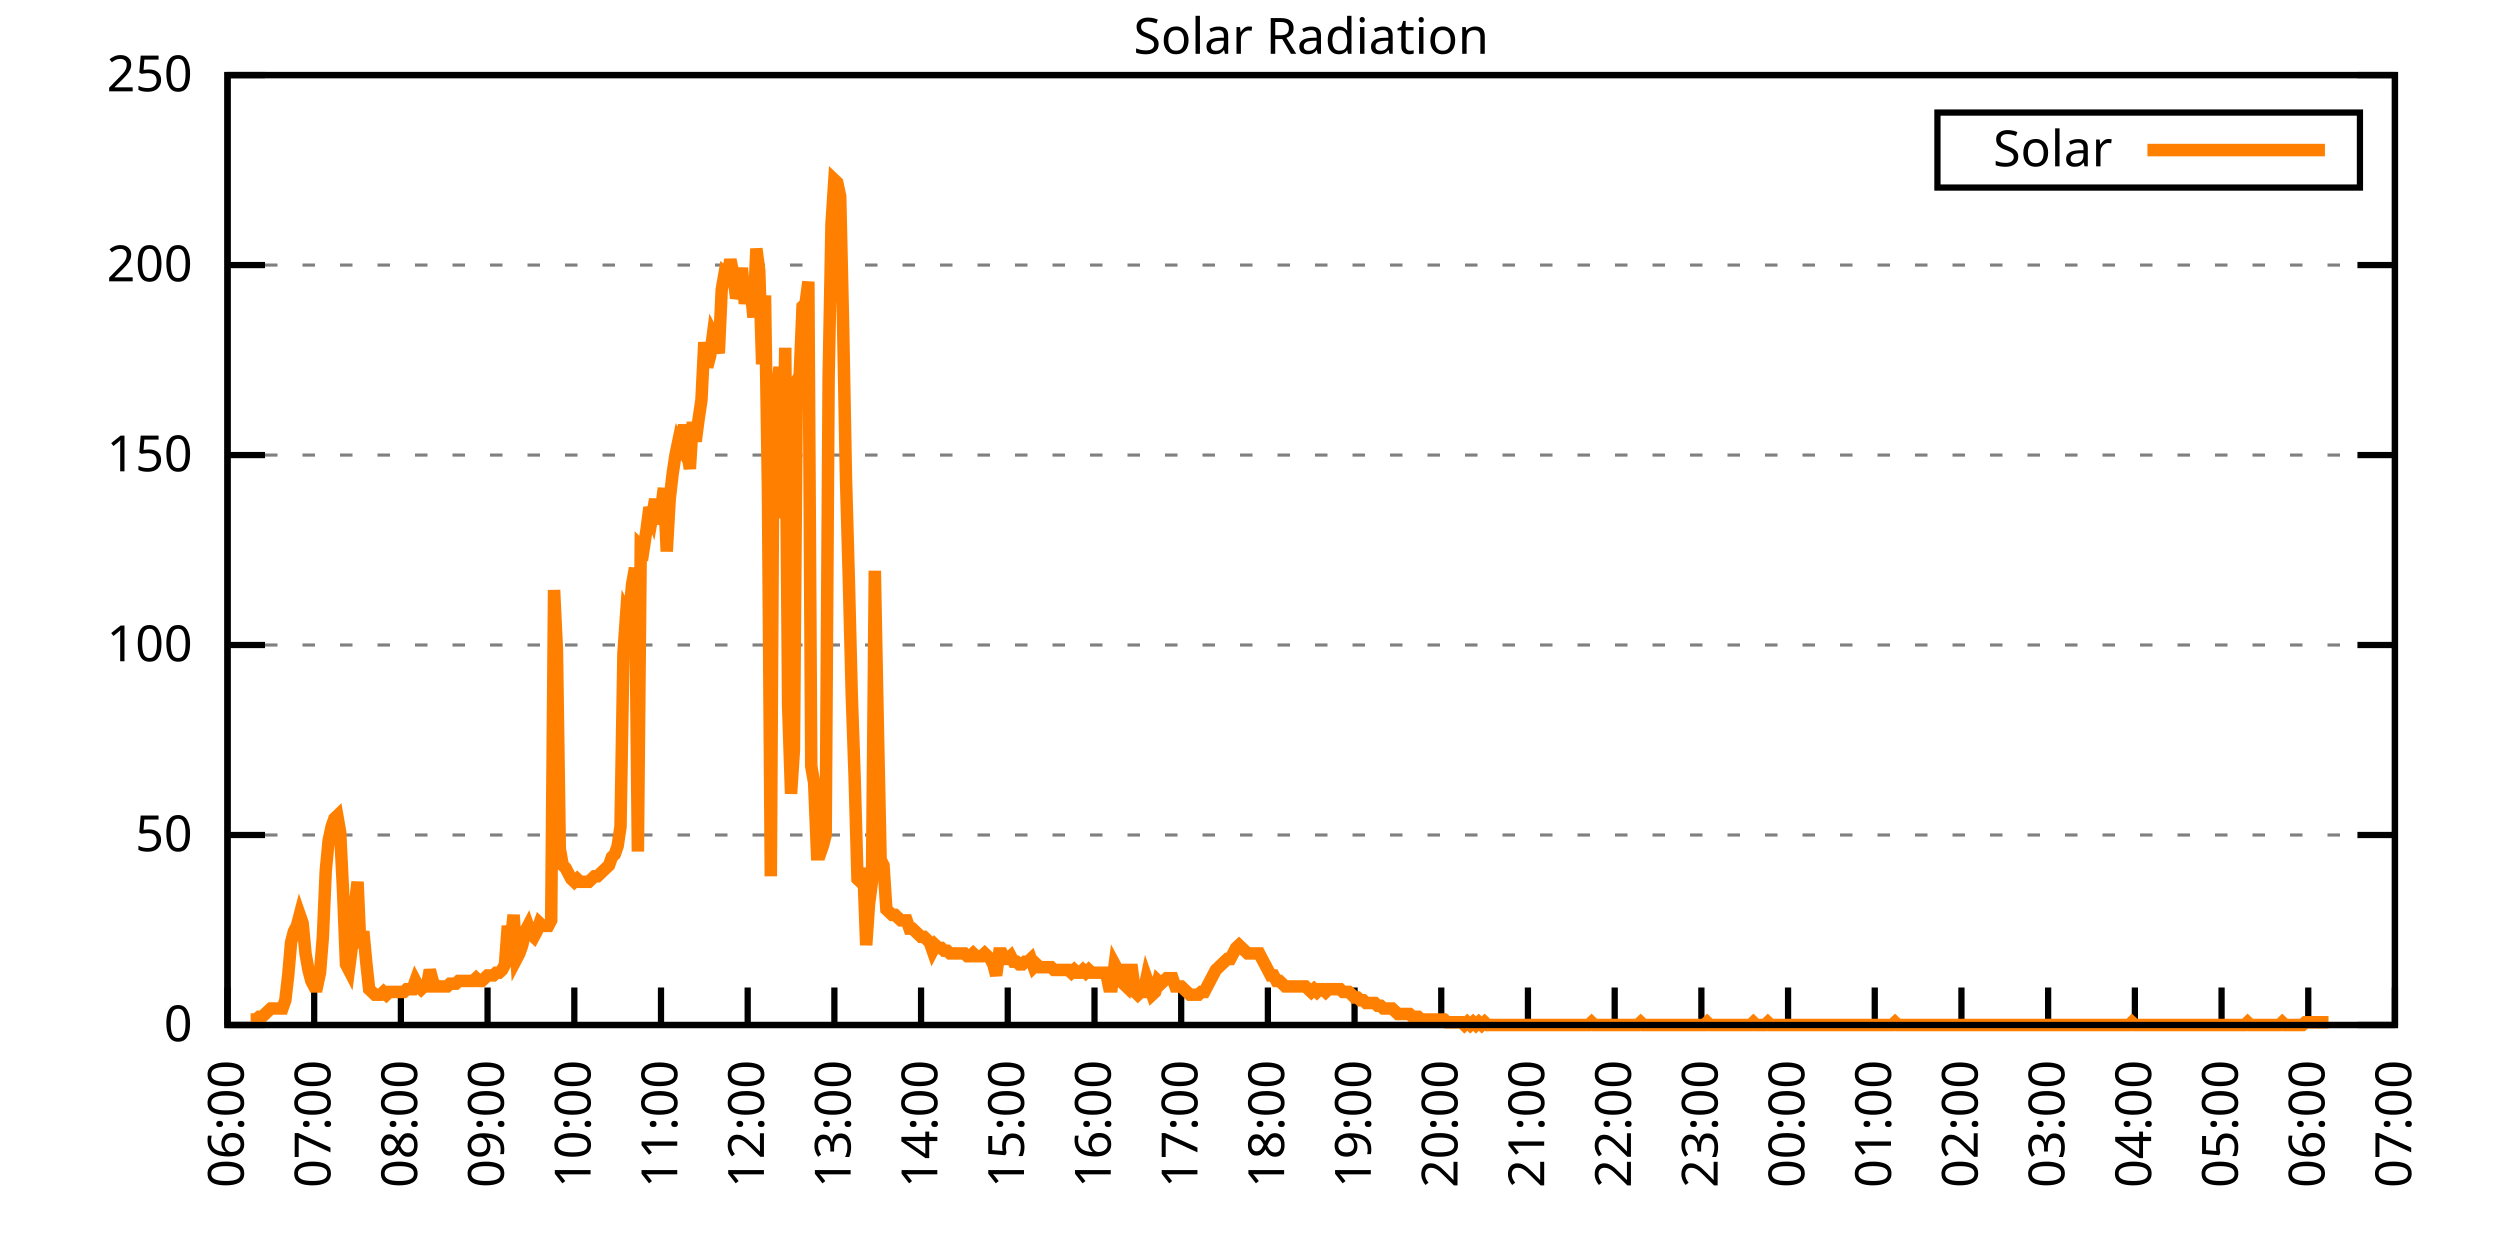
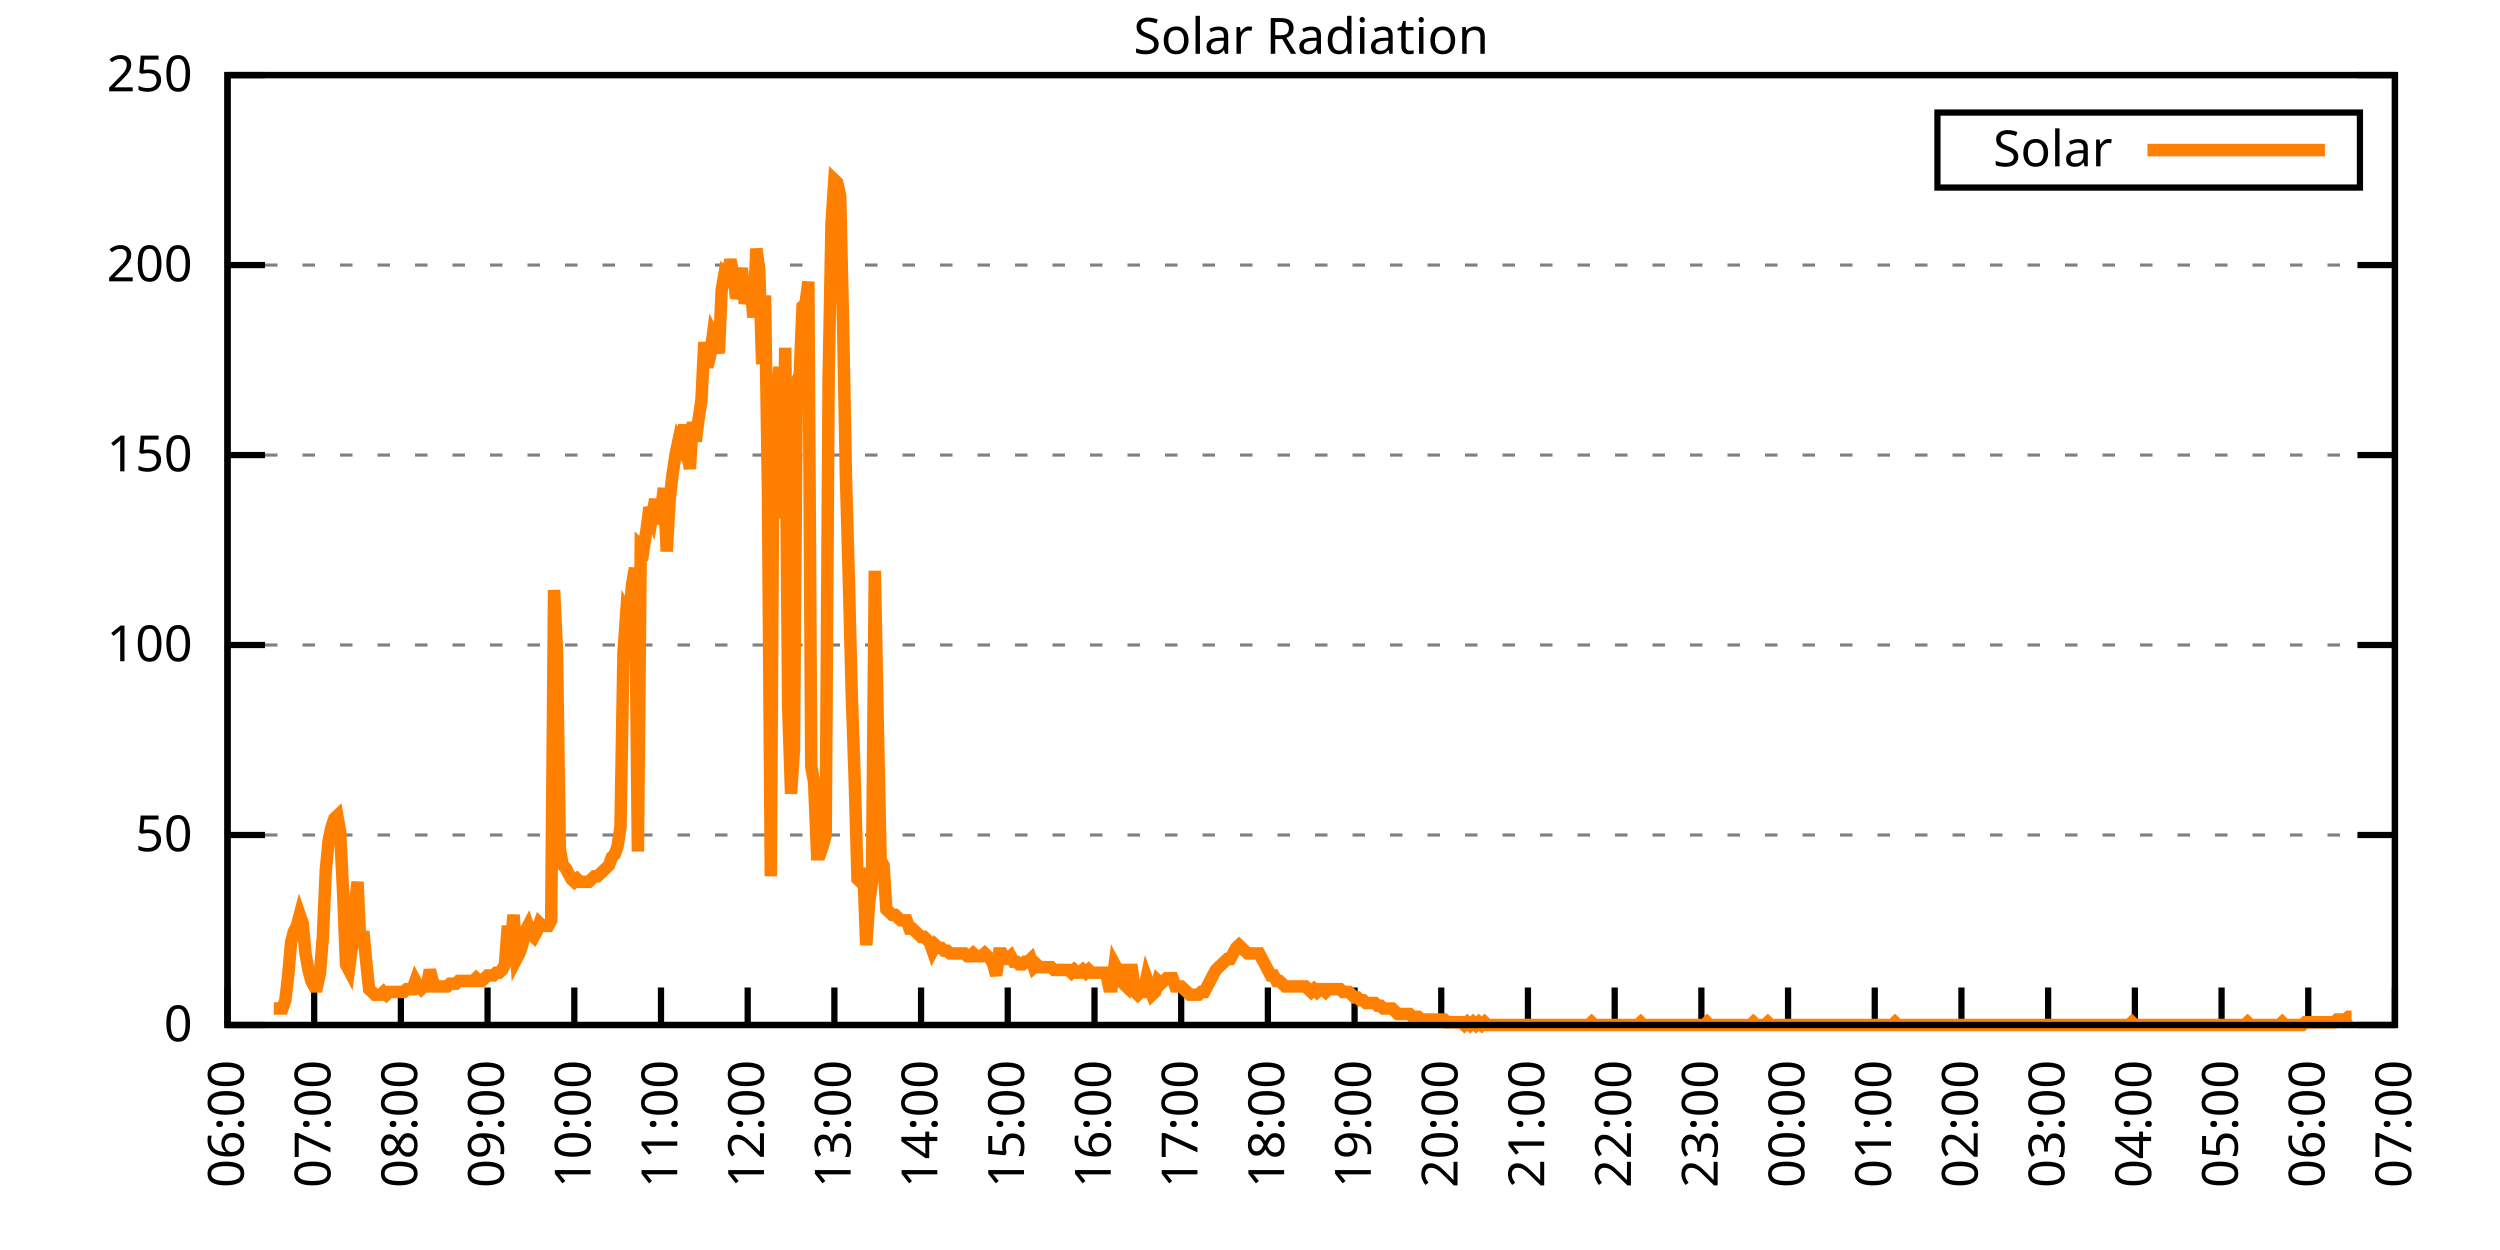
<svg xmlns="http://www.w3.org/2000/svg" xmlns:xlink="http://www.w3.org/1999/xlink" width="400" height="200" viewBox="0 0 400 200">
  <g id="gnuplot_canvas">
    <rect x="0" y="0" width="400" height="200" fill="none" />
    <defs>
      <circle id="gpDot" r="0.5" stroke-width="0.5" stroke="currentColor" />
      <path id="gpPt0" stroke-width="0.333" stroke="currentColor" d="M-1,0 h2 M0,-1 v2" />
      <path id="gpPt1" stroke-width="0.333" stroke="currentColor" d="M-1,-1 L1,1 M1,-1 L-1,1" />
      <path id="gpPt2" stroke-width="0.333" stroke="currentColor" d="M-1,0 L1,0 M0,-1 L0,1 M-1,-1 L1,1 M-1,1 L1,-1" />
      <rect id="gpPt3" stroke-width="0.333" stroke="currentColor" x="-1" y="-1" width="2" height="2" />
      <rect id="gpPt4" stroke-width="0.333" stroke="currentColor" fill="currentColor" x="-1" y="-1" width="2" height="2" />
      <circle id="gpPt5" stroke-width="0.333" stroke="currentColor" cx="0" cy="0" r="1" />
      <use xlink:href="#gpPt5" id="gpPt6" fill="currentColor" stroke="none" />
      <path id="gpPt7" stroke-width="0.333" stroke="currentColor" d="M0,-1.33 L-1.33,0.67 L1.33,0.67 z" />
      <use xlink:href="#gpPt7" id="gpPt8" fill="currentColor" stroke="none" />
      <use xlink:href="#gpPt7" id="gpPt9" stroke="currentColor" transform="rotate(180)" />
      <use xlink:href="#gpPt9" id="gpPt10" fill="currentColor" stroke="none" />
      <use xlink:href="#gpPt3" id="gpPt11" stroke="currentColor" transform="rotate(45)" />
      <use xlink:href="#gpPt11" id="gpPt12" fill="currentColor" stroke="none" />
      <path id="gpPt13" stroke-width="0.333" stroke="currentColor" d="M0,1.330 L1.265,0.411 L0.782,-1.067 L-0.782,-1.076 L-1.265,0.411 z" />
      <use xlink:href="#gpPt13" id="gpPt14" fill="currentColor" stroke="none" />
      <filter id="textbox" filterUnits="objectBoundingBox" x="0" y="0" height="1" width="1">
        <feFlood flood-color="white" flood-opacity="1" result="bgnd" />
        <feComposite in="SourceGraphic" in2="bgnd" operator="atop" />
      </filter>
      <filter id="greybox" filterUnits="objectBoundingBox" x="0" y="0" height="1" width="1">
        <feFlood flood-color="lightgrey" flood-opacity="1" result="grey" />
        <feComposite in="SourceGraphic" in2="grey" operator="atop" />
      </filter>
    </defs>
    <g fill="none" color="white" stroke="currentColor" stroke-width="1.00" stroke-linecap="butt" stroke-linejoin="miter">
</g>
    <g fill="none" color="black" stroke="currentColor" stroke-width="1.00" stroke-linecap="butt" stroke-linejoin="miter">
      <g stroke="none" shape-rendering="crispEdges">
        <polygon fill="rgb(255, 255, 255)" points="36.40,164.00 383.18,164.00 383.18,12.02 36.40,12.02 " />
      </g>
    </g>
    <g fill="none" color="black" stroke="currentColor" stroke-width="1.00" stroke-linecap="butt" stroke-linejoin="miter">
</g>
    <g fill="none" color="black" stroke="black" stroke-width="0.50" stroke-linecap="butt" stroke-linejoin="miter">
</g>
    <g fill="none" color="gray" stroke="currentColor" stroke-width="0.50" stroke-linecap="butt" stroke-linejoin="miter">
      <path stroke="gray" stroke-dasharray="2,4" class="gridline" d="M36.40,164.00 L383.19,164.00  " />
    </g>
    <g fill="none" color="gray" stroke="gray" stroke-width="1.00" stroke-linecap="butt" stroke-linejoin="miter">
</g>
    <g fill="none" color="black" stroke="currentColor" stroke-width="1.00" stroke-linecap="butt" stroke-linejoin="miter">
      <path stroke="black" d="M36.40,164.00 L42.40,164.00 M383.19,164.00 L377.19,164.00  " />
      <g transform="translate(30.80,166.60)" stroke="none" fill="black" font-family="Sans" font-size="8.00" text-anchor="end">
        <text>
          <tspan font-family="Sans"> 0</tspan>
        </text>
      </g>
    </g>
    <g fill="none" color="black" stroke="currentColor" stroke-width="1.00" stroke-linecap="butt" stroke-linejoin="miter">
</g>
    <g fill="none" color="black" stroke="black" stroke-width="0.50" stroke-linecap="butt" stroke-linejoin="miter">
</g>
    <g fill="none" color="gray" stroke="currentColor" stroke-width="0.50" stroke-linecap="butt" stroke-linejoin="miter">
      <path stroke="gray" stroke-dasharray="2,4" class="gridline" d="M36.40,133.60 L383.19,133.60  " />
    </g>
    <g fill="none" color="gray" stroke="gray" stroke-width="1.00" stroke-linecap="butt" stroke-linejoin="miter">
</g>
    <g fill="none" color="black" stroke="currentColor" stroke-width="1.00" stroke-linecap="butt" stroke-linejoin="miter">
      <path stroke="black" d="M36.40,133.60 L42.40,133.60 M383.19,133.60 L377.19,133.60  " />
      <g transform="translate(30.80,136.20)" stroke="none" fill="black" font-family="Sans" font-size="8.00" text-anchor="end">
        <text>
          <tspan font-family="Sans"> 50</tspan>
        </text>
      </g>
    </g>
    <g fill="none" color="black" stroke="currentColor" stroke-width="1.00" stroke-linecap="butt" stroke-linejoin="miter">
</g>
    <g fill="none" color="black" stroke="black" stroke-width="0.50" stroke-linecap="butt" stroke-linejoin="miter">
</g>
    <g fill="none" color="gray" stroke="currentColor" stroke-width="0.50" stroke-linecap="butt" stroke-linejoin="miter">
      <path stroke="gray" stroke-dasharray="2,4" class="gridline" d="M36.40,103.20 L383.19,103.20  " />
    </g>
    <g fill="none" color="gray" stroke="gray" stroke-width="1.00" stroke-linecap="butt" stroke-linejoin="miter">
</g>
    <g fill="none" color="black" stroke="currentColor" stroke-width="1.00" stroke-linecap="butt" stroke-linejoin="miter">
      <path stroke="black" d="M36.40,103.20 L42.40,103.20 M383.19,103.20 L377.19,103.20  " />
      <g transform="translate(30.80,105.80)" stroke="none" fill="black" font-family="Sans" font-size="8.00" text-anchor="end">
        <text>
          <tspan font-family="Sans"> 100</tspan>
        </text>
      </g>
    </g>
    <g fill="none" color="black" stroke="currentColor" stroke-width="1.00" stroke-linecap="butt" stroke-linejoin="miter">
</g>
    <g fill="none" color="black" stroke="black" stroke-width="0.50" stroke-linecap="butt" stroke-linejoin="miter">
</g>
    <g fill="none" color="gray" stroke="currentColor" stroke-width="0.50" stroke-linecap="butt" stroke-linejoin="miter">
      <path stroke="gray" stroke-dasharray="2,4" class="gridline" d="M36.40,72.81 L383.19,72.81  " />
    </g>
    <g fill="none" color="gray" stroke="gray" stroke-width="1.00" stroke-linecap="butt" stroke-linejoin="miter">
</g>
    <g fill="none" color="black" stroke="currentColor" stroke-width="1.00" stroke-linecap="butt" stroke-linejoin="miter">
      <path stroke="black" d="M36.40,72.81 L42.40,72.81 M383.19,72.81 L377.19,72.81  " />
      <g transform="translate(30.80,75.41)" stroke="none" fill="black" font-family="Sans" font-size="8.00" text-anchor="end">
        <text>
          <tspan font-family="Sans"> 150</tspan>
        </text>
      </g>
    </g>
    <g fill="none" color="black" stroke="currentColor" stroke-width="1.00" stroke-linecap="butt" stroke-linejoin="miter">
</g>
    <g fill="none" color="black" stroke="black" stroke-width="0.50" stroke-linecap="butt" stroke-linejoin="miter">
</g>
    <g fill="none" color="gray" stroke="currentColor" stroke-width="0.50" stroke-linecap="butt" stroke-linejoin="miter">
      <path stroke="gray" stroke-dasharray="2,4" class="gridline" d="M36.40,42.41 L383.19,42.41  " />
    </g>
    <g fill="none" color="gray" stroke="gray" stroke-width="1.00" stroke-linecap="butt" stroke-linejoin="miter">
</g>
    <g fill="none" color="black" stroke="currentColor" stroke-width="1.00" stroke-linecap="butt" stroke-linejoin="miter">
      <path stroke="black" d="M36.40,42.41 L42.40,42.41 M383.19,42.41 L377.19,42.41  " />
      <g transform="translate(30.80,45.01)" stroke="none" fill="black" font-family="Sans" font-size="8.00" text-anchor="end">
        <text>
          <tspan font-family="Sans"> 200</tspan>
        </text>
      </g>
    </g>
    <g fill="none" color="black" stroke="currentColor" stroke-width="1.00" stroke-linecap="butt" stroke-linejoin="miter">
</g>
    <g fill="none" color="black" stroke="black" stroke-width="0.50" stroke-linecap="butt" stroke-linejoin="miter">
</g>
    <g fill="none" color="gray" stroke="currentColor" stroke-width="0.50" stroke-linecap="butt" stroke-linejoin="miter">
      <path stroke="gray" stroke-dasharray="2,4" class="gridline" d="M36.40,12.01 L383.19,12.01  " />
    </g>
    <g fill="none" color="gray" stroke="gray" stroke-width="1.00" stroke-linecap="butt" stroke-linejoin="miter">
</g>
    <g fill="none" color="black" stroke="currentColor" stroke-width="1.00" stroke-linecap="butt" stroke-linejoin="miter">
      <path stroke="black" d="M36.40,12.01 L42.40,12.01 M383.19,12.01 L377.19,12.01  " />
      <g transform="translate(30.80,14.61)" stroke="none" fill="black" font-family="Sans" font-size="8.00" text-anchor="end">
        <text>
          <tspan font-family="Sans"> 250</tspan>
        </text>
      </g>
    </g>
    <g fill="none" color="black" stroke="currentColor" stroke-width="1.00" stroke-linecap="butt" stroke-linejoin="miter">
      <path stroke="black" d="M36.40,164.00 L36.40,158.00  " />
      <g transform="translate(39.00,169.60) rotate(270.00)" stroke="none" fill="black" font-family="Sans" font-size="8.00" text-anchor="end">
        <text>
          <tspan font-family="Sans">06:00</tspan>
        </text>
      </g>
    </g>
    <g fill="none" color="black" stroke="currentColor" stroke-width="1.00" stroke-linecap="butt" stroke-linejoin="miter">
      <path stroke="black" d="M50.27,164.00 L50.27,158.00  " />
      <g transform="translate(52.87,169.60) rotate(270.00)" stroke="none" fill="black" font-family="Sans" font-size="8.00" text-anchor="end">
        <text>
          <tspan font-family="Sans">07:00</tspan>
        </text>
      </g>
    </g>
    <g fill="none" color="black" stroke="currentColor" stroke-width="1.00" stroke-linecap="butt" stroke-linejoin="miter">
      <path stroke="black" d="M64.14,164.00 L64.14,158.00  " />
      <g transform="translate(66.74,169.60) rotate(270.00)" stroke="none" fill="black" font-family="Sans" font-size="8.00" text-anchor="end">
        <text>
          <tspan font-family="Sans">08:00</tspan>
        </text>
      </g>
    </g>
    <g fill="none" color="black" stroke="currentColor" stroke-width="1.00" stroke-linecap="butt" stroke-linejoin="miter">
      <path stroke="black" d="M78.01,164.00 L78.01,158.00  " />
      <g transform="translate(80.61,169.60) rotate(270.00)" stroke="none" fill="black" font-family="Sans" font-size="8.00" text-anchor="end">
        <text>
          <tspan font-family="Sans">09:00</tspan>
        </text>
      </g>
    </g>
    <g fill="none" color="black" stroke="currentColor" stroke-width="1.00" stroke-linecap="butt" stroke-linejoin="miter">
      <path stroke="black" d="M91.89,164.00 L91.89,158.00  " />
      <g transform="translate(94.49,169.60) rotate(270.00)" stroke="none" fill="black" font-family="Sans" font-size="8.00" text-anchor="end">
        <text>
          <tspan font-family="Sans">10:00</tspan>
        </text>
      </g>
    </g>
    <g fill="none" color="black" stroke="currentColor" stroke-width="1.00" stroke-linecap="butt" stroke-linejoin="miter">
      <path stroke="black" d="M105.76,164.00 L105.76,158.00  " />
      <g transform="translate(108.36,169.60) rotate(270.00)" stroke="none" fill="black" font-family="Sans" font-size="8.00" text-anchor="end">
        <text>
          <tspan font-family="Sans">11:00</tspan>
        </text>
      </g>
    </g>
    <g fill="none" color="black" stroke="currentColor" stroke-width="1.00" stroke-linecap="butt" stroke-linejoin="miter">
      <path stroke="black" d="M119.63,164.00 L119.63,158.00  " />
      <g transform="translate(122.23,169.60) rotate(270.00)" stroke="none" fill="black" font-family="Sans" font-size="8.00" text-anchor="end">
        <text>
          <tspan font-family="Sans">12:00</tspan>
        </text>
      </g>
    </g>
    <g fill="none" color="black" stroke="currentColor" stroke-width="1.00" stroke-linecap="butt" stroke-linejoin="miter">
      <path stroke="black" d="M133.50,164.00 L133.50,158.00  " />
      <g transform="translate(136.10,169.60) rotate(270.00)" stroke="none" fill="black" font-family="Sans" font-size="8.00" text-anchor="end">
        <text>
          <tspan font-family="Sans">13:00</tspan>
        </text>
      </g>
    </g>
    <g fill="none" color="black" stroke="currentColor" stroke-width="1.00" stroke-linecap="butt" stroke-linejoin="miter">
      <path stroke="black" d="M147.37,164.00 L147.37,158.00  " />
      <g transform="translate(149.97,169.60) rotate(270.00)" stroke="none" fill="black" font-family="Sans" font-size="8.00" text-anchor="end">
        <text>
          <tspan font-family="Sans">14:00</tspan>
        </text>
      </g>
    </g>
    <g fill="none" color="black" stroke="currentColor" stroke-width="1.00" stroke-linecap="butt" stroke-linejoin="miter">
      <path stroke="black" d="M161.24,164.00 L161.24,158.00  " />
      <g transform="translate(163.84,169.60) rotate(270.00)" stroke="none" fill="black" font-family="Sans" font-size="8.00" text-anchor="end">
        <text>
          <tspan font-family="Sans">15:00</tspan>
        </text>
      </g>
    </g>
    <g fill="none" color="black" stroke="currentColor" stroke-width="1.00" stroke-linecap="butt" stroke-linejoin="miter">
      <path stroke="black" d="M175.12,164.00 L175.12,158.00  " />
      <g transform="translate(177.72,169.60) rotate(270.00)" stroke="none" fill="black" font-family="Sans" font-size="8.00" text-anchor="end">
        <text>
          <tspan font-family="Sans">16:00</tspan>
        </text>
      </g>
    </g>
    <g fill="none" color="black" stroke="currentColor" stroke-width="1.00" stroke-linecap="butt" stroke-linejoin="miter">
      <path stroke="black" d="M188.99,164.00 L188.99,158.00  " />
      <g transform="translate(191.59,169.60) rotate(270.00)" stroke="none" fill="black" font-family="Sans" font-size="8.00" text-anchor="end">
        <text>
          <tspan font-family="Sans">17:00</tspan>
        </text>
      </g>
    </g>
    <g fill="none" color="black" stroke="currentColor" stroke-width="1.00" stroke-linecap="butt" stroke-linejoin="miter">
      <path stroke="black" d="M202.86,164.00 L202.86,158.00  " />
      <g transform="translate(205.46,169.60) rotate(270.00)" stroke="none" fill="black" font-family="Sans" font-size="8.00" text-anchor="end">
        <text>
          <tspan font-family="Sans">18:00</tspan>
        </text>
      </g>
    </g>
    <g fill="none" color="black" stroke="currentColor" stroke-width="1.00" stroke-linecap="butt" stroke-linejoin="miter">
      <path stroke="black" d="M216.73,164.00 L216.73,158.00  " />
      <g transform="translate(219.33,169.60) rotate(270.00)" stroke="none" fill="black" font-family="Sans" font-size="8.00" text-anchor="end">
        <text>
          <tspan font-family="Sans">19:00</tspan>
        </text>
      </g>
    </g>
    <g fill="none" color="black" stroke="currentColor" stroke-width="1.00" stroke-linecap="butt" stroke-linejoin="miter">
      <path stroke="black" d="M230.60,164.00 L230.60,158.00  " />
      <g transform="translate(233.20,169.60) rotate(270.00)" stroke="none" fill="black" font-family="Sans" font-size="8.00" text-anchor="end">
        <text>
          <tspan font-family="Sans">20:00</tspan>
        </text>
      </g>
    </g>
    <g fill="none" color="black" stroke="currentColor" stroke-width="1.00" stroke-linecap="butt" stroke-linejoin="miter">
      <path stroke="black" d="M244.47,164.00 L244.47,158.00  " />
      <g transform="translate(247.07,169.60) rotate(270.00)" stroke="none" fill="black" font-family="Sans" font-size="8.00" text-anchor="end">
        <text>
          <tspan font-family="Sans">21:00</tspan>
        </text>
      </g>
    </g>
    <g fill="none" color="black" stroke="currentColor" stroke-width="1.00" stroke-linecap="butt" stroke-linejoin="miter">
      <path stroke="black" d="M258.35,164.00 L258.35,158.00  " />
      <g transform="translate(260.95,169.60) rotate(270.00)" stroke="none" fill="black" font-family="Sans" font-size="8.00" text-anchor="end">
        <text>
          <tspan font-family="Sans">22:00</tspan>
        </text>
      </g>
    </g>
    <g fill="none" color="black" stroke="currentColor" stroke-width="1.00" stroke-linecap="butt" stroke-linejoin="miter">
      <path stroke="black" d="M272.22,164.00 L272.22,158.00  " />
      <g transform="translate(274.82,169.60) rotate(270.00)" stroke="none" fill="black" font-family="Sans" font-size="8.00" text-anchor="end">
        <text>
          <tspan font-family="Sans">23:00</tspan>
        </text>
      </g>
    </g>
    <g fill="none" color="black" stroke="currentColor" stroke-width="1.00" stroke-linecap="butt" stroke-linejoin="miter">
      <path stroke="black" d="M286.09,164.00 L286.09,158.00  " />
      <g transform="translate(288.69,169.60) rotate(270.00)" stroke="none" fill="black" font-family="Sans" font-size="8.00" text-anchor="end">
        <text>
          <tspan font-family="Sans">00:00</tspan>
        </text>
      </g>
    </g>
    <g fill="none" color="black" stroke="currentColor" stroke-width="1.00" stroke-linecap="butt" stroke-linejoin="miter">
      <path stroke="black" d="M299.96,164.00 L299.96,158.00  " />
      <g transform="translate(302.56,169.60) rotate(270.00)" stroke="none" fill="black" font-family="Sans" font-size="8.00" text-anchor="end">
        <text>
          <tspan font-family="Sans">01:00</tspan>
        </text>
      </g>
    </g>
    <g fill="none" color="black" stroke="currentColor" stroke-width="1.00" stroke-linecap="butt" stroke-linejoin="miter">
      <path stroke="black" d="M313.83,164.00 L313.83,158.00  " />
      <g transform="translate(316.43,169.60) rotate(270.00)" stroke="none" fill="black" font-family="Sans" font-size="8.00" text-anchor="end">
        <text>
          <tspan font-family="Sans">02:00</tspan>
        </text>
      </g>
    </g>
    <g fill="none" color="black" stroke="currentColor" stroke-width="1.00" stroke-linecap="butt" stroke-linejoin="miter">
      <path stroke="black" d="M327.70,164.00 L327.70,158.00  " />
      <g transform="translate(330.30,169.60) rotate(270.00)" stroke="none" fill="black" font-family="Sans" font-size="8.00" text-anchor="end">
        <text>
          <tspan font-family="Sans">03:00</tspan>
        </text>
      </g>
    </g>
    <g fill="none" color="black" stroke="currentColor" stroke-width="1.00" stroke-linecap="butt" stroke-linejoin="miter">
      <path stroke="black" d="M341.58,164.00 L341.58,158.00  " />
      <g transform="translate(344.18,169.60) rotate(270.00)" stroke="none" fill="black" font-family="Sans" font-size="8.00" text-anchor="end">
        <text>
          <tspan font-family="Sans">04:00</tspan>
        </text>
      </g>
    </g>
    <g fill="none" color="black" stroke="currentColor" stroke-width="1.00" stroke-linecap="butt" stroke-linejoin="miter">
      <path stroke="black" d="M355.45,164.00 L355.45,158.00  " />
      <g transform="translate(358.05,169.60) rotate(270.00)" stroke="none" fill="black" font-family="Sans" font-size="8.00" text-anchor="end">
        <text>
          <tspan font-family="Sans">05:00</tspan>
        </text>
      </g>
    </g>
    <g fill="none" color="black" stroke="currentColor" stroke-width="1.00" stroke-linecap="butt" stroke-linejoin="miter">
      <path stroke="black" d="M369.32,164.00 L369.32,158.00  " />
      <g transform="translate(371.92,169.60) rotate(270.00)" stroke="none" fill="black" font-family="Sans" font-size="8.00" text-anchor="end">
        <text>
          <tspan font-family="Sans">06:00</tspan>
        </text>
      </g>
    </g>
    <g fill="none" color="black" stroke="currentColor" stroke-width="1.00" stroke-linecap="butt" stroke-linejoin="miter">
      <path stroke="black" d="M383.19,164.00 L383.19,158.00  " />
      <g transform="translate(385.79,169.60) rotate(270.00)" stroke="none" fill="black" font-family="Sans" font-size="8.00" text-anchor="end">
        <text>
          <tspan font-family="Sans">07:00</tspan>
        </text>
      </g>
    </g>
    <g fill="none" color="black" stroke="currentColor" stroke-width="1.00" stroke-linecap="butt" stroke-linejoin="miter">
</g>
    <g fill="none" color="black" stroke="currentColor" stroke-width="1.00" stroke-linecap="butt" stroke-linejoin="miter">
      <path stroke="black" d="M36.40,12.01 L36.40,164.00 L383.19,164.00 L383.19,12.01 L36.40,12.01 Z  " />
    </g>
    <g fill="none" color="black" stroke="currentColor" stroke-width="1.00" stroke-linecap="butt" stroke-linejoin="miter">
</g>
    <g fill="none" color="black" stroke="currentColor" stroke-width="1.00" stroke-linecap="butt" stroke-linejoin="miter">
      <path stroke="black" d="M309.99,30.01 L309.99,18.01 L377.59,18.01 L377.59,30.01 L309.99,30.01 Z  " />
    </g>
    <g id="Solar_Radiation_plot_1">
      <g fill="none" color="white" stroke="black" stroke-width="2.00" stroke-linecap="butt" stroke-linejoin="miter">
</g>
      <g fill="none" color="black" stroke="currentColor" stroke-width="2.00" stroke-linecap="butt" stroke-linejoin="miter">
        <g transform="translate(337.99,26.61)" stroke="none" fill="black" font-family="Sans" font-size="8.00" text-anchor="end">
          <text>
            <tspan font-family="Sans">Solar</tspan>
          </text>
        </g>
      </g>
      <g fill="none" color="black" stroke="currentColor" stroke-width="2.00" stroke-linecap="butt" stroke-linejoin="miter">
-         <path stroke="rgb(255, 127,   0)" d="M343.59,24.01 L371.99,24.01 M40.10,163.12 L40.56,163.12 L41.02,163.12 L41.49,162.68 L41.95,162.68 L42.41,162.24   L42.87,161.80 L43.34,161.36 L43.80,161.36 L44.26,161.36 L44.72,161.36 L45.19,161.36 L45.65,160.04 L46.11,156.07   L46.57,150.79 L47.03,149.02 L47.50,148.14 L47.96,146.38 L48.42,147.70 L48.88,152.55 L49.35,155.19 L49.81,156.95   L50.27,157.83 L50.73,157.83 L51.20,155.63 L51.66,149.90 L52.12,139.33 L52.58,134.49 L53.05,132.28 L53.51,130.96   L53.97,130.52 L54.43,133.17 L54.90,142.86 L55.36,154.31 L55.82,155.19 L56.28,151.67 L56.75,145.06 L57.21,141.09   L57.67,151.67 L58.13,149.02 L58.59,153.87 L59.06,158.27 L59.52,158.71 L59.98,159.15 L60.44,159.15 L60.91,159.15   L61.37,158.71 L61.83,159.15 L62.29,158.71 L62.76,158.71 L63.22,158.71 L63.68,158.71 L64.14,158.71 L64.61,158.71   L65.07,158.27 L65.53,158.27 L65.99,158.27 L66.46,156.95 L66.92,157.83 L67.38,158.27 L67.84,157.83 L68.30,157.83   L68.77,155.19 L69.23,156.95 L69.69,157.83 L70.15,157.83 L70.62,157.83 L71.08,157.83 L71.54,157.83 L72.00,157.39   L72.47,157.39 L72.93,157.39 L73.39,156.95 L73.85,156.95 L74.32,156.95 L74.78,156.95 L75.24,156.95 L75.70,156.95   L76.17,156.51 L76.63,156.95 L77.09,156.95 L77.55,156.51 L78.01,156.07 L78.48,156.07 L78.94,156.07 L79.40,155.63   L79.86,155.63 L80.33,155.19 L80.79,154.31 L81.25,148.14 L81.71,150.79 L82.18,146.38 L82.64,153.43 L83.10,152.55   L83.56,151.23 L84.03,149.02 L84.49,148.14 L84.95,149.46 L85.41,149.90 L85.88,149.02 L86.34,147.70 L86.80,148.14   L87.26,148.14 L87.72,148.14 L88.19,147.26 L88.65,94.40 L89.11,104.09 L89.57,135.81 L90.04,138.45 L90.50,138.89   L90.96,139.77 L91.42,140.65 L91.89,141.09 L92.35,140.65 L92.81,141.09 L93.27,141.09 L93.74,141.09 L94.20,141.09   L94.66,140.65 L95.12,140.21 L95.59,140.21 L96.05,139.77 L96.51,139.33 L96.97,138.89 L97.44,138.45 L97.90,137.13   L98.36,136.69 L98.82,135.37 L99.28,132.28 L99.75,104.53 L100.21,97.93 L100.67,98.81 L101.13,93.52 L101.60,90.88   L102.06,136.25 L102.52,87.35 L102.98,87.80 L103.45,84.71 L103.91,81.19 L104.37,82.51 L104.83,79.87 L105.30,83.83   L105.76,81.63 L106.22,78.10 L106.68,88.24 L107.15,79.87 L107.61,75.90 L108.07,72.82 L108.53,70.62 L108.99,71.50   L109.46,67.97 L109.92,71.94 L110.38,75.02 L110.84,67.53 L111.31,70.62 L111.77,67.09 L112.23,64.01 L112.69,54.76   L113.16,58.72 L113.62,56.96 L114.08,53.44 L114.54,54.32 L115.01,56.52 L115.47,46.39 L115.93,43.75 L116.39,44.19   L116.86,41.54 L117.32,43.75 L117.78,47.71 L118.24,46.39 L118.70,42.87 L119.17,48.59 L119.63,45.95 L120.09,45.95   L120.55,50.79 L121.02,39.78 L121.48,43.31 L121.94,58.28 L122.40,47.27 L122.87,78.54 L123.33,140.21 L123.79,62.25   L124.25,63.13 L124.72,58.72 L125.18,82.95 L125.64,55.64 L126.10,112.90 L126.57,127.00 L127.03,119.95 L127.49,60.93   L127.95,60.04 L128.41,49.03 L128.88,48.59 L129.34,45.07 L129.80,122.59 L130.26,125.24 L130.73,136.69 L131.19,136.69   L131.65,135.37 L132.11,133.61 L132.58,60.48 L133.04,35.82 L133.50,28.77 L133.96,29.21 L134.43,31.41 L134.89,51.68   L135.35,76.34 L135.81,92.64 L136.28,111.14 L136.74,124.36 L137.20,140.65 L137.66,141.09 L138.13,138.89 L138.59,151.23   L139.05,144.62 L139.51,141.09 L139.97,91.32 L140.44,115.55 L140.90,137.57 L141.36,138.45 L141.82,145.50 L142.29,145.94   L142.75,146.38 L143.21,146.38 L143.67,146.82 L144.14,147.26 L144.60,147.26 L145.06,147.26 L145.52,148.58 L145.99,148.58   L146.45,149.02 L146.91,149.46 L147.37,149.90 L147.84,149.90 L148.30,150.34 L148.76,150.79 L149.22,152.11 L149.68,151.23   L150.15,151.67 L150.61,151.67 L151.07,152.11 L151.53,152.11 L152.00,152.55 L152.46,152.55 L152.92,152.55 L153.38,152.55   L153.85,152.55 L154.31,152.55 L154.77,152.99 L155.23,152.99 L155.70,152.55 L156.16,152.99 L156.62,152.99 L157.08,152.99   L157.55,152.55 L158.01,152.99 L158.47,153.43 L158.93,154.31 L159.39,156.07 L159.86,152.55 L160.32,152.55 L160.78,153.43   L161.24,153.43 L161.71,152.99 L162.17,153.87 L162.63,153.87 L163.09,154.31 L163.56,154.31 L164.02,153.87 L164.48,153.87   L164.94,153.43 L165.41,154.75 L165.87,154.31 L166.33,154.75 L166.79,154.75 L167.26,154.75 L167.72,154.75 L168.18,154.75   L168.64,155.19 L169.10,155.19 L169.57,155.19 L170.03,155.19 L170.49,155.19 L170.95,155.19 L171.42,155.63 L171.88,155.19   L172.34,155.63 L172.80,155.63 L173.27,155.19 L173.73,155.63 L174.19,155.19 L174.65,155.63 L175.12,155.63 L175.58,155.63   L176.04,155.63 L176.50,155.63 L176.97,155.63 L177.43,157.83 L177.89,157.83 L178.35,154.31 L178.82,155.19 L179.28,155.19   L179.74,157.39 L180.20,157.83 L180.66,155.19 L181.13,155.19 L181.59,158.71 L182.05,159.15 L182.51,158.71 L182.98,158.71   L183.44,156.51 L183.90,157.83 L184.36,159.15 L184.83,158.71 L185.29,156.95 L185.75,157.39 L186.21,156.95 L186.68,156.51   L187.14,156.51 L187.60,156.51 L188.06,157.83 L188.53,157.83 L188.99,157.83 L189.45,158.27 L189.91,158.71 L190.37,159.15   L190.84,159.15 L191.30,159.15 L191.76,159.15 L192.22,158.71 L192.69,158.71 L193.15,157.83 L193.61,156.95 L194.07,156.07   L194.54,155.19 L195.00,154.75 L195.46,154.31 L195.92,153.87 L196.39,153.43 L196.85,153.43 L197.31,152.55 L197.77,151.67   L198.24,151.23 L198.70,151.67 L199.16,152.11 L199.62,152.55 L200.08,152.55 L200.55,152.55 L201.01,152.55 L201.47,152.55   L201.93,153.43 L202.40,154.31 L202.86,155.19 L203.32,156.07 L203.78,156.07 L204.25,156.95 L204.71,156.95 L205.17,157.39   L205.63,157.83 L206.10,157.83 L206.56,157.83 L207.02,157.83 L207.48,157.83 L207.95,157.83 L208.41,157.83 L208.87,157.83   L209.33,158.27 L209.80,158.71 L210.26,158.27 L210.72,158.71 L211.18,158.27 L211.64,158.27 L212.11,158.71 L212.57,158.27   L213.03,158.27 L213.49,158.27 L213.96,158.27 L214.42,158.27 L214.88,158.71 L215.34,158.71 L215.81,158.71 L216.27,159.15   L216.73,159.60 L217.19,159.60 L217.66,160.04 L218.12,160.04 L218.58,160.48 L219.04,160.48 L219.51,160.48 L219.97,160.48   L220.43,160.92 L220.89,160.92 L221.35,161.36 L221.82,161.36 L222.28,161.36 L222.74,161.36 L223.20,161.80 L223.67,162.24   L224.13,162.24 L224.59,162.24 L225.05,162.24 L225.52,162.24 L225.98,162.68 L226.44,162.68 L226.90,162.68 L227.37,163.12   L227.83,163.12 L228.29,163.12 L228.75,163.12 L229.22,163.12 L229.68,163.12 L230.14,163.12 L230.60,163.12 L231.06,163.12   L231.53,163.56 L231.99,163.56 L232.45,163.56 L232.91,163.56 L233.38,163.56 L233.84,163.56 L234.30,164.00 L234.76,163.56   L235.23,164.00 L235.69,163.56 L236.15,164.00 L236.61,163.56 L237.08,164.00 L237.54,163.56 L238.00,164.00 L238.46,164.00   L238.93,164.00 L239.39,164.00 L239.85,164.00 L240.31,164.00 L240.77,164.00 L241.24,164.00 L241.70,164.00 L242.16,164.00   L242.62,164.00 L243.09,164.00 L243.55,164.00 L244.01,164.00 L244.47,164.00 L244.94,164.00 L245.40,164.00 L245.86,164.00   L246.32,164.00 L246.79,164.00 L247.25,164.00 L247.71,164.00 L248.17,164.00 L248.64,164.00 L249.10,164.00 L249.56,164.00   L250.02,164.00 L250.49,164.00 L250.95,164.00 L251.41,164.00 L251.87,164.00 L252.33,164.00 L252.80,164.00 L253.26,164.00   L253.72,164.00 L254.18,164.00 L254.65,163.56 L255.11,164.00 L255.57,164.00 L256.03,164.00 L256.50,164.00 L256.96,164.00   L257.42,164.00 L257.88,164.00 L258.35,164.00 L258.81,164.00 L259.27,164.00 L259.73,164.00 L260.20,164.00 L260.66,164.00   L261.12,164.00 L261.58,164.00 L262.04,164.00 L262.51,163.56 L262.97,164.00 L263.43,164.00 L263.89,164.00 L264.36,164.00   L264.82,164.00 L265.28,164.00 L265.74,164.00 L266.21,164.00 L266.67,164.00 L267.13,164.00 L267.59,164.00 L268.06,164.00   L268.52,164.00 L268.98,164.00 L269.44,164.00 L269.91,164.00 L270.37,164.00 L270.83,164.00 L271.29,164.00 L271.75,164.00   L272.22,164.00 L272.68,164.00 L273.14,163.56 L273.60,164.00 L274.07,164.00 L274.53,164.00 L274.99,164.00 L275.45,164.00   L275.92,164.00 L276.38,164.00 L276.84,164.00 L277.30,164.00 L277.77,164.00 L278.23,164.00 L278.69,164.00 L279.15,164.00   L279.62,164.00 L280.08,164.00 L280.54,163.56 L281.00,164.00 L281.46,164.00 L281.93,164.00 L282.39,164.00 L282.85,163.56   L283.31,164.00 L283.78,164.00 L284.24,164.00 L284.70,164.00 L285.16,164.00 L285.63,164.00 L286.09,164.00 L286.55,164.00   L287.01,164.00 L287.48,164.00 L287.94,164.00 L288.40,164.00 L288.86,164.00 L289.33,164.00 L289.79,164.00 L290.25,164.00   L290.71,164.00 L291.18,164.00 L291.64,164.00 L292.10,164.00 L292.56,164.00 L293.02,164.00 L293.49,164.00 L293.95,164.00   L294.41,164.00 L294.87,164.00 L295.34,164.00 L295.80,164.00 L296.26,164.00 L296.72,164.00 L297.19,164.00 L297.65,164.00   L298.11,164.00 L298.57,164.00 L299.04,164.00 L299.50,164.00 L299.96,164.00 L300.42,164.00 L300.89,164.00 L301.35,164.00   L301.81,164.00 L302.27,164.00 L302.73,164.00 L303.20,163.56 L303.66,164.00 L304.12,164.00 L304.58,164.00 L305.05,164.00   L305.51,164.00 L305.97,164.00 L306.43,164.00 L306.90,164.00 L307.36,164.00 L307.82,164.00 L308.28,164.00 L308.75,164.00   L309.21,164.00 L309.67,164.00 L310.13,164.00 L310.60,164.00 L311.06,164.00 L311.52,164.00 L311.98,164.00 L312.44,164.00   L312.91,164.00 L313.37,164.00 L313.83,164.00 L314.29,164.00 L314.76,164.00 L315.22,164.00 L315.68,164.00 L316.14,164.00   L316.61,164.00 L317.07,164.00 L317.53,164.00 L317.99,164.00 L318.46,164.00 L318.92,164.00 L319.38,164.00 L319.84,164.00   L320.31,164.00 L320.77,164.00 L321.23,164.00 L321.69,164.00 L322.15,164.00 L322.62,164.00 L323.08,164.00 L323.54,164.00   L324.00,164.00 L324.47,164.00 L324.93,164.00 L325.39,164.00 L325.85,164.00 L326.32,164.00 L326.78,164.00 L327.24,164.00   L327.70,164.00 L328.17,164.00 L328.63,164.00 L329.09,164.00 L329.55,164.00 L330.02,164.00 L330.48,164.00 L330.94,164.00   L331.40,164.00 L331.87,164.00 L332.33,164.00 L332.79,164.00 L333.25,164.00 L333.71,164.00 L334.18,164.00 L334.64,164.00   L335.10,164.00 L335.56,164.00 L336.03,164.00 L336.49,164.00 L336.95,164.00 L337.41,164.00 L337.88,164.00 L338.34,164.00   L338.80,164.00 L339.26,164.00 L339.73,164.00 L340.19,164.00 L340.65,164.00 L341.11,163.56 L341.58,164.00 L342.04,164.00   L342.50,164.00 L342.96,164.00 L343.42,164.00 L343.89,164.00 L344.35,164.00 L344.81,164.00 L345.27,164.00 L345.74,164.00   L346.20,164.00 L346.66,164.00 L347.12,164.00 L347.59,164.00 L348.05,164.00 L348.51,164.00 L348.97,164.00 L349.44,164.00   L349.90,164.00 L350.36,164.00 L350.82,164.00 L351.29,164.00 L351.75,164.00 L352.21,164.00 L352.67,164.00 L353.13,164.00   L353.60,164.00 L354.06,164.00 L354.52,164.00 L354.98,164.00 L355.45,164.00 L355.91,164.00 L356.37,164.00 L356.83,164.00   L357.30,164.00 L357.76,164.00 L358.22,164.00 L358.68,164.00 L359.15,164.00 L359.61,163.56 L360.07,164.00 L360.53,164.00   L361.00,164.00 L361.46,164.00 L361.92,164.00 L362.38,164.00 L362.84,164.00 L363.31,164.00 L363.77,164.00 L364.23,164.00   L364.69,164.00 L365.16,163.56 L365.62,164.00 L366.08,164.00 L366.54,164.00 L367.01,164.00 L367.47,164.00 L367.93,164.00   L368.39,164.00 L368.86,163.56 L369.32,163.56 L369.78,163.56 L370.24,163.56 L370.71,163.56 L371.17,163.56 L371.63,163.56   L372.09,163.56 L372.56,163.56  " />
+         <path stroke="rgb(255, 127,   0)" d="M343.59,24.01 L371.99,24.01 M43.80,161.36 L44.26,161.36 L44.72,161.36 L45.19,161.36 L45.65,160.04 L46.11,156.07   L46.57,150.79 L47.03,149.02 L47.50,148.14 L47.96,146.38 L48.42,147.70 L48.88,152.55 L49.35,155.19 L49.81,156.95   L50.27,157.83 L50.73,157.83 L51.20,155.63 L51.66,149.90 L52.12,139.33 L52.58,134.49 L53.05,132.28 L53.51,130.96   L53.97,130.52 L54.43,133.17 L54.90,142.86 L55.36,154.31 L55.82,155.19 L56.28,151.67 L56.75,145.06 L57.21,141.09   L57.67,151.67 L58.13,149.02 L58.59,153.87 L59.06,158.27 L59.52,158.71 L59.98,159.15 L60.44,159.15 L60.91,159.15   L61.37,158.71 L61.83,159.15 L62.29,158.71 L62.76,158.71 L63.22,158.71 L63.68,158.71 L64.14,158.71 L64.61,158.71   L65.07,158.27 L65.53,158.27 L65.99,158.27 L66.46,156.95 L66.92,157.83 L67.38,158.27 L67.84,157.83 L68.30,157.83   L68.77,155.19 L69.23,156.95 L69.69,157.83 L70.15,157.83 L70.62,157.83 L71.08,157.83 L71.54,157.83 L72.00,157.39   L72.47,157.39 L72.93,157.39 L73.39,156.95 L73.85,156.95 L74.32,156.95 L74.78,156.95 L75.24,156.95 L75.70,156.95   L76.17,156.51 L76.63,156.95 L77.09,156.95 L77.55,156.51 L78.01,156.07 L78.48,156.07 L78.94,156.07 L79.40,155.63   L79.86,155.63 L80.33,155.19 L80.79,154.31 L81.25,148.14 L81.71,150.79 L82.18,146.38 L82.64,153.43 L83.10,152.55   L83.56,151.23 L84.03,149.02 L84.49,148.14 L84.95,149.46 L85.41,149.90 L85.88,149.02 L86.34,147.70 L86.80,148.14   L87.26,148.14 L87.72,148.14 L88.19,147.26 L88.65,94.40 L89.11,104.09 L89.57,135.81 L90.04,138.45 L90.50,138.89   L90.96,139.77 L91.42,140.65 L91.89,141.09 L92.35,140.65 L92.81,141.09 L93.27,141.09 L93.74,141.09 L94.20,141.09   L94.66,140.65 L95.12,140.21 L95.59,140.21 L96.05,139.77 L96.51,139.33 L96.97,138.89 L97.44,138.45 L97.90,137.13   L98.36,136.69 L98.82,135.37 L99.28,132.28 L99.75,104.53 L100.21,97.93 L100.67,98.81 L101.13,93.52 L101.60,90.88   L102.06,136.25 L102.52,87.35 L102.98,87.80 L103.45,84.71 L103.91,81.19 L104.37,82.51 L104.83,79.87 L105.30,83.83   L105.76,81.63 L106.22,78.10 L106.68,88.24 L107.15,79.87 L107.61,75.90 L108.07,72.82 L108.53,70.62 L108.99,71.50   L109.46,67.97 L109.92,71.94 L110.38,75.02 L110.84,67.53 L111.31,70.62 L111.77,67.09 L112.23,64.01 L112.69,54.76   L113.16,58.72 L113.62,56.96 L114.08,53.44 L114.54,54.32 L115.01,56.52 L115.47,46.39 L115.93,43.75 L116.39,44.19   L116.86,41.54 L117.32,43.75 L117.78,47.71 L118.24,46.39 L118.70,42.87 L119.17,48.59 L119.63,45.95 L120.09,45.95   L120.55,50.79 L121.02,39.78 L121.48,43.31 L121.94,58.28 L122.40,47.27 L122.87,78.54 L123.33,140.21 L123.79,62.25   L124.25,63.13 L124.72,58.72 L125.18,82.95 L125.64,55.64 L126.10,112.90 L126.57,127.00 L127.03,119.95 L127.49,60.93   L127.95,60.04 L128.41,49.03 L128.88,48.59 L129.34,45.07 L129.80,122.59 L130.26,125.24 L130.73,136.69 L131.19,136.69   L131.65,135.37 L132.11,133.61 L132.58,60.48 L133.04,35.82 L133.50,28.77 L133.96,29.21 L134.43,31.41 L134.89,51.68   L135.35,76.34 L135.81,92.64 L136.28,111.14 L136.74,124.36 L137.20,140.65 L137.66,141.09 L138.13,138.89 L138.59,151.23   L139.05,144.62 L139.51,141.09 L139.97,91.32 L140.44,115.55 L140.90,137.57 L141.36,138.45 L141.82,145.50 L142.29,145.94   L142.75,146.38 L143.21,146.38 L143.67,146.82 L144.14,147.26 L144.60,147.26 L145.06,147.26 L145.52,148.58 L145.99,148.58   L146.45,149.02 L146.91,149.46 L147.37,149.90 L147.84,149.90 L148.30,150.34 L148.76,150.79 L149.22,152.11 L149.68,151.23   L150.15,151.67 L150.61,151.67 L151.07,152.11 L151.53,152.11 L152.00,152.55 L152.46,152.55 L152.92,152.55 L153.38,152.55   L153.85,152.55 L154.31,152.55 L154.77,152.99 L155.23,152.99 L155.70,152.55 L156.16,152.99 L156.62,152.99 L157.08,152.99   L157.55,152.55 L158.01,152.99 L158.47,153.43 L158.93,154.31 L159.39,156.07 L159.86,152.55 L160.32,152.55 L160.78,153.43   L161.24,153.43 L161.71,152.99 L162.17,153.87 L162.63,153.87 L163.09,154.31 L163.56,154.31 L164.02,153.87 L164.48,153.87   L164.94,153.43 L165.41,154.75 L165.87,154.31 L166.33,154.75 L166.79,154.75 L167.26,154.75 L167.72,154.75 L168.18,154.75   L168.64,155.19 L169.10,155.19 L169.57,155.19 L170.03,155.19 L170.49,155.19 L170.95,155.19 L171.42,155.63 L171.88,155.19   L172.34,155.63 L172.80,155.63 L173.27,155.19 L173.73,155.63 L174.19,155.19 L174.65,155.63 L175.12,155.63 L175.58,155.63   L176.04,155.63 L176.50,155.63 L176.97,155.63 L177.43,157.83 L177.89,157.83 L178.35,154.31 L178.82,155.19 L179.28,155.19   L179.74,157.39 L180.20,157.83 L180.66,155.19 L181.13,155.19 L181.59,158.71 L182.05,159.15 L182.51,158.71 L182.98,158.71   L183.44,156.51 L183.90,157.83 L184.36,159.15 L184.83,158.71 L185.29,156.95 L185.75,157.39 L186.21,156.95 L186.68,156.51   L187.14,156.51 L187.60,156.51 L188.06,157.83 L188.53,157.83 L188.99,157.83 L189.45,158.27 L189.91,158.71 L190.37,159.15   L190.84,159.15 L191.30,159.15 L191.76,159.15 L192.22,158.71 L192.69,158.71 L193.15,157.83 L193.61,156.95 L194.07,156.07   L194.54,155.19 L195.00,154.75 L195.46,154.31 L195.92,153.87 L196.39,153.43 L196.85,153.43 L197.31,152.55 L197.77,151.67   L198.24,151.23 L198.70,151.67 L199.16,152.11 L199.62,152.55 L200.08,152.55 L200.55,152.55 L201.01,152.55 L201.47,152.55   L201.93,153.43 L202.40,154.31 L202.86,155.19 L203.32,156.07 L203.78,156.07 L204.25,156.95 L204.71,156.95 L205.17,157.39   L205.63,157.83 L206.10,157.83 L206.56,157.83 L207.02,157.83 L207.48,157.83 L207.95,157.83 L208.41,157.83 L208.87,157.83   L209.33,158.27 L209.80,158.71 L210.26,158.27 L210.72,158.71 L211.18,158.27 L211.64,158.27 L212.11,158.71 L212.57,158.27   L213.03,158.27 L213.49,158.27 L213.96,158.27 L214.42,158.27 L214.88,158.71 L215.34,158.71 L215.81,158.71 L216.27,159.15   L216.73,159.60 L217.19,159.60 L217.66,160.04 L218.12,160.04 L218.58,160.48 L219.04,160.48 L219.51,160.48 L219.97,160.48   L220.43,160.92 L220.89,160.92 L221.35,161.36 L221.82,161.36 L222.28,161.36 L222.74,161.36 L223.20,161.80 L223.67,162.24   L224.13,162.24 L224.59,162.24 L225.05,162.24 L225.52,162.24 L225.98,162.68 L226.44,162.68 L226.90,162.68 L227.37,163.12   L227.83,163.12 L228.29,163.12 L228.75,163.12 L229.22,163.12 L229.68,163.12 L230.14,163.12 L230.60,163.12 L231.06,163.12   L231.53,163.56 L231.99,163.56 L232.45,163.56 L232.91,163.56 L233.38,163.56 L233.84,163.56 L234.30,164.00 L234.76,163.56   L235.23,164.00 L235.69,163.56 L236.15,164.00 L236.61,163.56 L237.08,164.00 L237.54,163.56 L238.00,164.00 L238.46,164.00   L238.93,164.00 L239.39,164.00 L239.85,164.00 L240.31,164.00 L240.77,164.00 L241.24,164.00 L241.70,164.00 L242.16,164.00   L242.62,164.00 L243.09,164.00 L243.55,164.00 L244.01,164.00 L244.47,164.00 L244.94,164.00 L245.40,164.00 L245.86,164.00   L246.32,164.00 L246.79,164.00 L247.25,164.00 L247.71,164.00 L248.17,164.00 L248.64,164.00 L249.10,164.00 L249.56,164.00   L250.02,164.00 L250.49,164.00 L250.95,164.00 L251.41,164.00 L251.87,164.00 L252.33,164.00 L252.80,164.00 L253.26,164.00   L253.72,164.00 L254.18,164.00 L254.65,163.56 L255.11,164.00 L255.57,164.00 L256.03,164.00 L256.50,164.00 L256.96,164.00   L257.42,164.00 L257.88,164.00 L258.35,164.00 L258.81,164.00 L259.27,164.00 L259.73,164.00 L260.20,164.00 L260.66,164.00   L261.12,164.00 L261.58,164.00 L262.04,164.00 L262.51,163.56 L262.97,164.00 L263.43,164.00 L263.89,164.00 L264.36,164.00   L264.82,164.00 L265.28,164.00 L265.74,164.00 L266.21,164.00 L266.67,164.00 L267.13,164.00 L267.59,164.00 L268.06,164.00   L268.52,164.00 L268.98,164.00 L269.44,164.00 L269.91,164.00 L270.37,164.00 L270.83,164.00 L271.29,164.00 L271.75,164.00   L272.22,164.00 L272.68,164.00 L273.14,163.56 L273.60,164.00 L274.07,164.00 L274.53,164.00 L274.99,164.00 L275.45,164.00   L275.92,164.00 L276.38,164.00 L276.84,164.00 L277.30,164.00 L277.77,164.00 L278.23,164.00 L278.69,164.00 L279.15,164.00   L279.62,164.00 L280.08,164.00 L280.54,163.56 L281.00,164.00 L281.46,164.00 L281.93,164.00 L282.39,164.00 L282.85,163.56   L283.31,164.00 L283.78,164.00 L284.24,164.00 L284.70,164.00 L285.16,164.00 L285.63,164.00 L286.09,164.00 L286.55,164.00   L287.01,164.00 L287.48,164.00 L287.94,164.00 L288.40,164.00 L288.86,164.00 L289.33,164.00 L289.79,164.00 L290.25,164.00   L290.71,164.00 L291.18,164.00 L291.64,164.00 L292.10,164.00 L292.56,164.00 L293.02,164.00 L293.49,164.00 L293.95,164.00   L294.41,164.00 L294.87,164.00 L295.34,164.00 L295.80,164.00 L296.26,164.00 L296.72,164.00 L297.19,164.00 L297.65,164.00   L298.11,164.00 L298.57,164.00 L299.04,164.00 L299.50,164.00 L299.96,164.00 L300.42,164.00 L300.89,164.00 L301.35,164.00   L301.81,164.00 L302.27,164.00 L302.73,164.00 L303.20,163.56 L303.66,164.00 L304.12,164.00 L304.58,164.00 L305.05,164.00   L305.51,164.00 L305.97,164.00 L306.43,164.00 L306.90,164.00 L307.36,164.00 L307.82,164.00 L308.28,164.00 L308.75,164.00   L309.21,164.00 L309.67,164.00 L310.13,164.00 L310.60,164.00 L311.06,164.00 L311.52,164.00 L311.98,164.00 L312.44,164.00   L312.91,164.00 L313.37,164.00 L313.83,164.00 L314.29,164.00 L314.76,164.00 L315.22,164.00 L315.68,164.00 L316.14,164.00   L316.61,164.00 L317.07,164.00 L317.53,164.00 L317.99,164.00 L318.46,164.00 L318.92,164.00 L319.38,164.00 L319.84,164.00   L320.31,164.00 L320.77,164.00 L321.23,164.00 L321.69,164.00 L322.15,164.00 L322.62,164.00 L323.08,164.00 L323.54,164.00   L324.00,164.00 L324.47,164.00 L324.93,164.00 L325.39,164.00 L325.85,164.00 L326.32,164.00 L326.78,164.00 L327.24,164.00   L327.70,164.00 L328.17,164.00 L328.63,164.00 L329.09,164.00 L329.55,164.00 L330.02,164.00 L330.48,164.00 L330.94,164.00   L331.40,164.00 L331.87,164.00 L332.33,164.00 L332.79,164.00 L333.25,164.00 L333.71,164.00 L334.18,164.00 L334.64,164.00   L335.10,164.00 L335.56,164.00 L336.03,164.00 L336.49,164.00 L336.95,164.00 L337.41,164.00 L337.88,164.00 L338.34,164.00   L338.80,164.00 L339.26,164.00 L339.73,164.00 L340.19,164.00 L340.65,164.00 L341.11,163.56 L341.58,164.00 L342.04,164.00   L342.50,164.00 L342.96,164.00 L343.42,164.00 L343.89,164.00 L344.35,164.00 L344.81,164.00 L345.27,164.00 L345.74,164.00   L346.20,164.00 L346.66,164.00 L347.12,164.00 L347.59,164.00 L348.05,164.00 L348.51,164.00 L348.97,164.00 L349.44,164.00   L349.90,164.00 L350.36,164.00 L350.82,164.00 L351.29,164.00 L351.75,164.00 L352.21,164.00 L352.67,164.00 L353.13,164.00   L353.60,164.00 L354.06,164.00 L354.52,164.00 L354.98,164.00 L355.45,164.00 L355.91,164.00 L356.37,164.00 L356.83,164.00   L357.30,164.00 L357.76,164.00 L358.22,164.00 L358.68,164.00 L359.15,164.00 L359.61,163.56 L360.07,164.00 L360.53,164.00   L361.00,164.00 L361.46,164.00 L361.92,164.00 L362.38,164.00 L362.84,164.00 L363.31,164.00 L363.77,164.00 L364.23,164.00   L364.69,164.00 L365.16,163.56 L365.62,164.00 L366.08,164.00 L366.54,164.00 L367.01,164.00 L367.47,164.00 L367.93,164.00   L368.39,164.00 L368.86,163.56 L369.32,163.56 L369.78,163.56 L370.24,163.56 L370.71,163.56 L371.17,163.56 L371.63,163.56   L372.09,163.56 L372.56,163.56 L373.02,163.56 L373.48,163.56 L373.94,163.12 L374.40,163.12 L374.87,163.12 L375.33,163.12   L375.79,162.68 L376.25,162.68  " />
      </g>
    </g>
    <g fill="none" color="black" stroke="currentColor" stroke-width="2.00" stroke-linecap="butt" stroke-linejoin="miter">
</g>
    <g fill="none" color="black" stroke="black" stroke-width="1.00" stroke-linecap="butt" stroke-linejoin="miter">
</g>
    <g fill="none" color="black" stroke="currentColor" stroke-width="1.00" stroke-linecap="butt" stroke-linejoin="miter">
      <path stroke="black" d="M36.40,12.01 L36.40,164.00 L383.19,164.00 L383.19,12.01 L36.40,12.01 Z  " />
      <g transform="translate(6.80,88.01) rotate(270.00)" stroke="none" fill="black" font-family="Sans" font-size="8.00" text-anchor="middle">
        <text />
      </g>
    </g>
    <g fill="none" color="black" stroke="currentColor" stroke-width="1.00" stroke-linecap="butt" stroke-linejoin="miter">
</g>
    <g fill="none" color="black" stroke="currentColor" stroke-width="1.00" stroke-linecap="butt" stroke-linejoin="miter">
      <g transform="translate(209.79,8.61)" stroke="none" fill="black" font-family="Sans" font-size="8.00" text-anchor="middle">
        <text>
          <tspan font-family="Sans">Solar Radiation</tspan>
        </text>
      </g>
    </g>
    <g fill="none" color="black" stroke="currentColor" stroke-width="1.00" stroke-linecap="butt" stroke-linejoin="miter">
</g>
  </g>
</svg>
